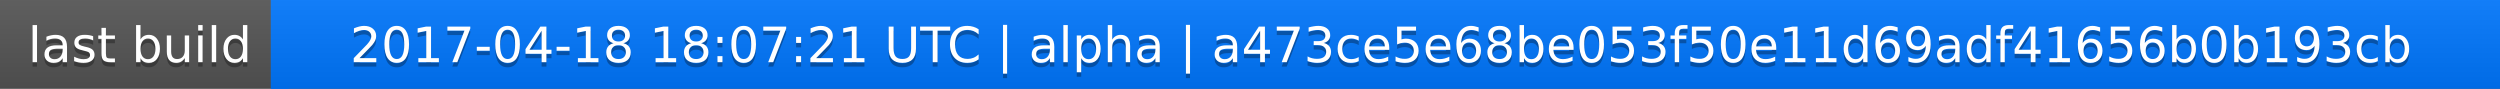
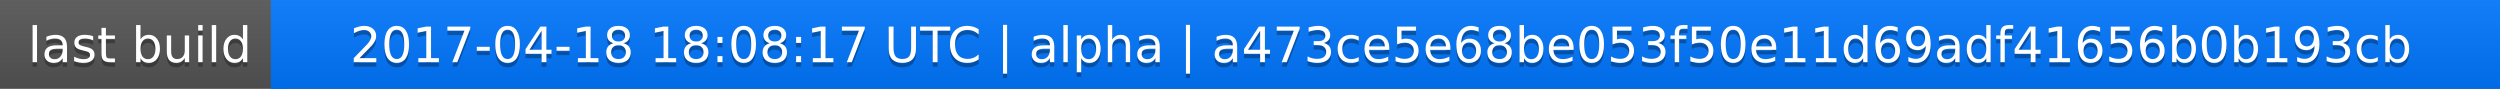
<svg xmlns="http://www.w3.org/2000/svg" width="563" height="20">
  <linearGradient id="a" x2="0" y2="100%">
    <stop offset="0" stop-color="#bbb" stop-opacity=".1" />
    <stop offset="1" stop-opacity=".1" />
  </linearGradient>
  <rect rx="0" width="563" height="20" fill="#555" />
  <rect rx="0" x="61" width="502" height="20" fill="#07f" />
  <path fill="#07f" d="M61 0h4v20h-4z" />
  <rect rx="0" width="563" height="20" fill="url(#a)" />
  <g fill="#fff" text-anchor="middle" font-family="DejaVu Sans,Verdana,Geneva,sans-serif" font-size="11">
    <text x="31.5" y="15" fill="#010101" fill-opacity=".3">last build</text>
    <text x="31.5" y="14">last build</text>
-     <text x="311" y="15" fill="#010101" fill-opacity=".3">2017-04-18 18:07:21 UTC | alpha | a473ce5e68be053f50e11d69adf41656b0b193cb</text>
-     <text x="311" y="14">2017-04-18 18:07:21 UTC | alpha | a473ce5e68be053f50e11d69adf41656b0b193cb</text>
+     <text x="311" y="15" fill="#010101" fill-opacity=".3">2017-04-18 18:08:17 UTC | alpha | a473ce5e68be053f50e11d69adf41656b0b193cb</text>
+     <text x="311" y="14">2017-04-18 18:08:17 UTC | alpha | a473ce5e68be053f50e11d69adf41656b0b193cb</text>
  </g>
</svg>
